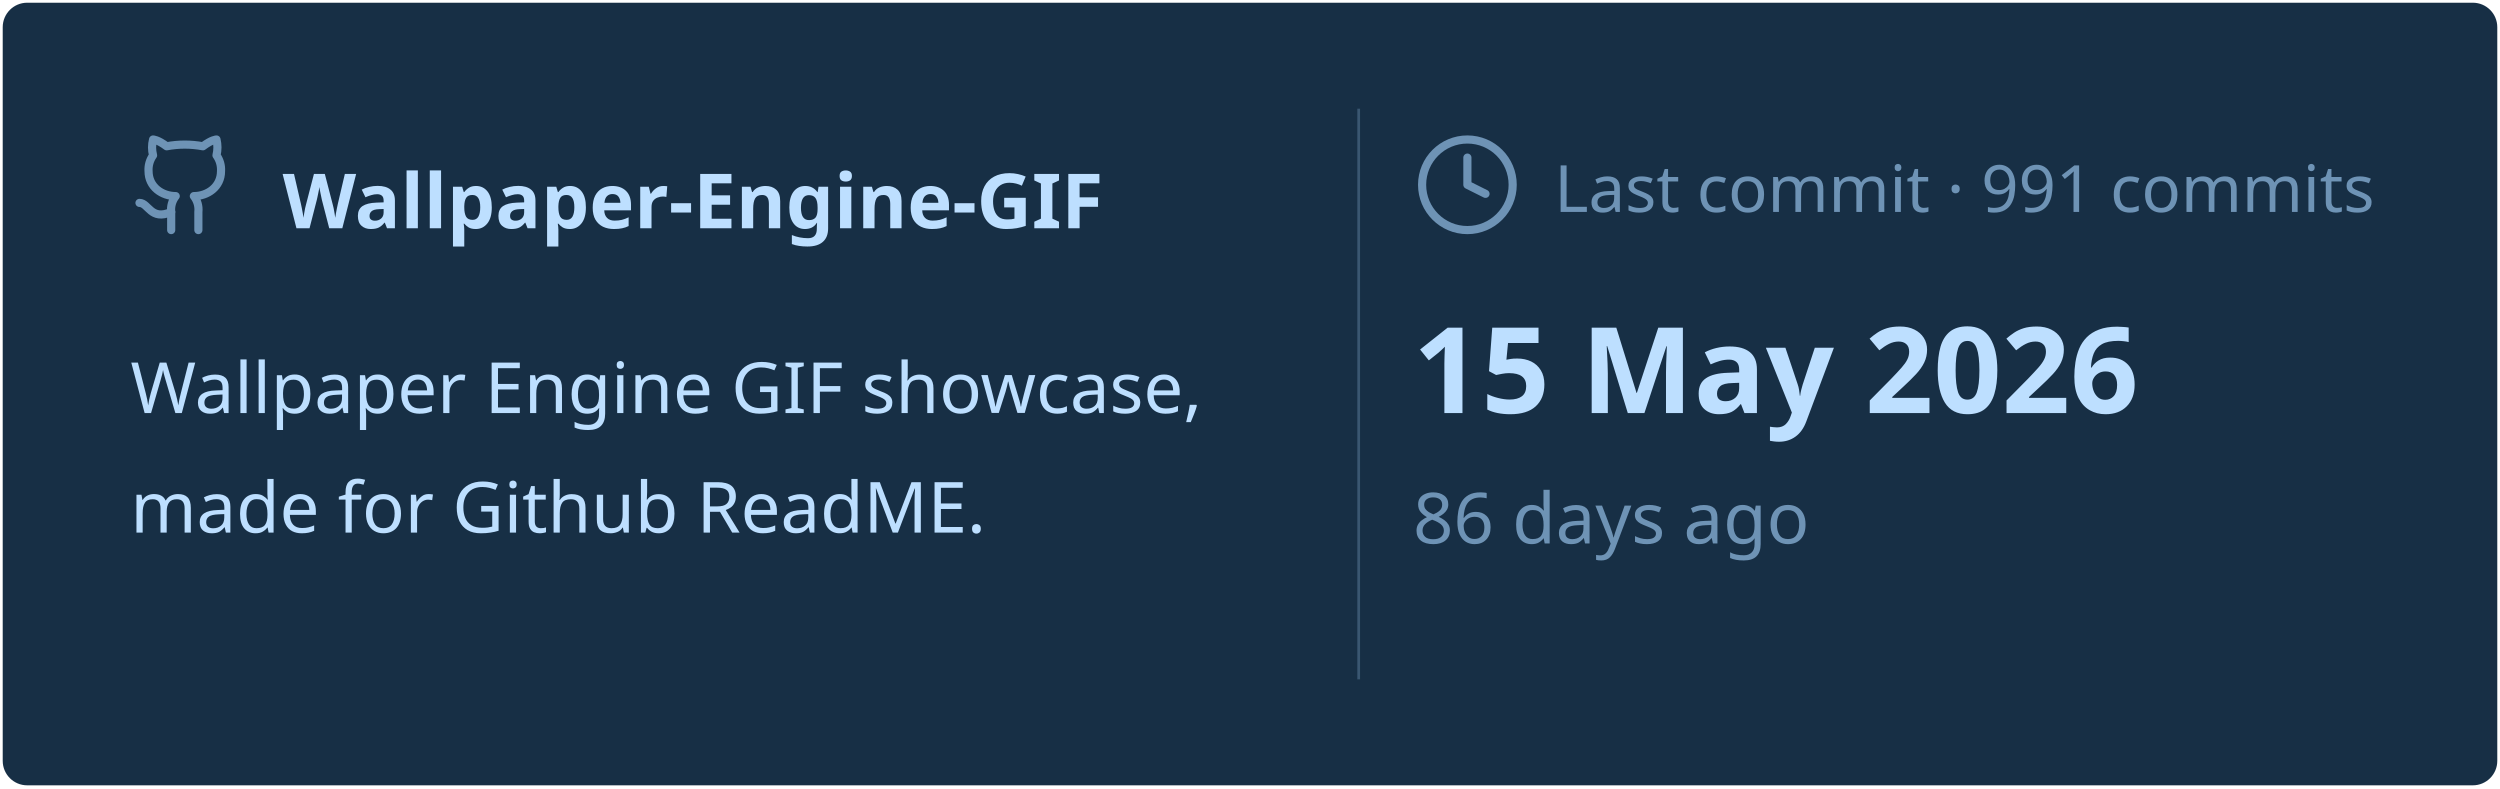
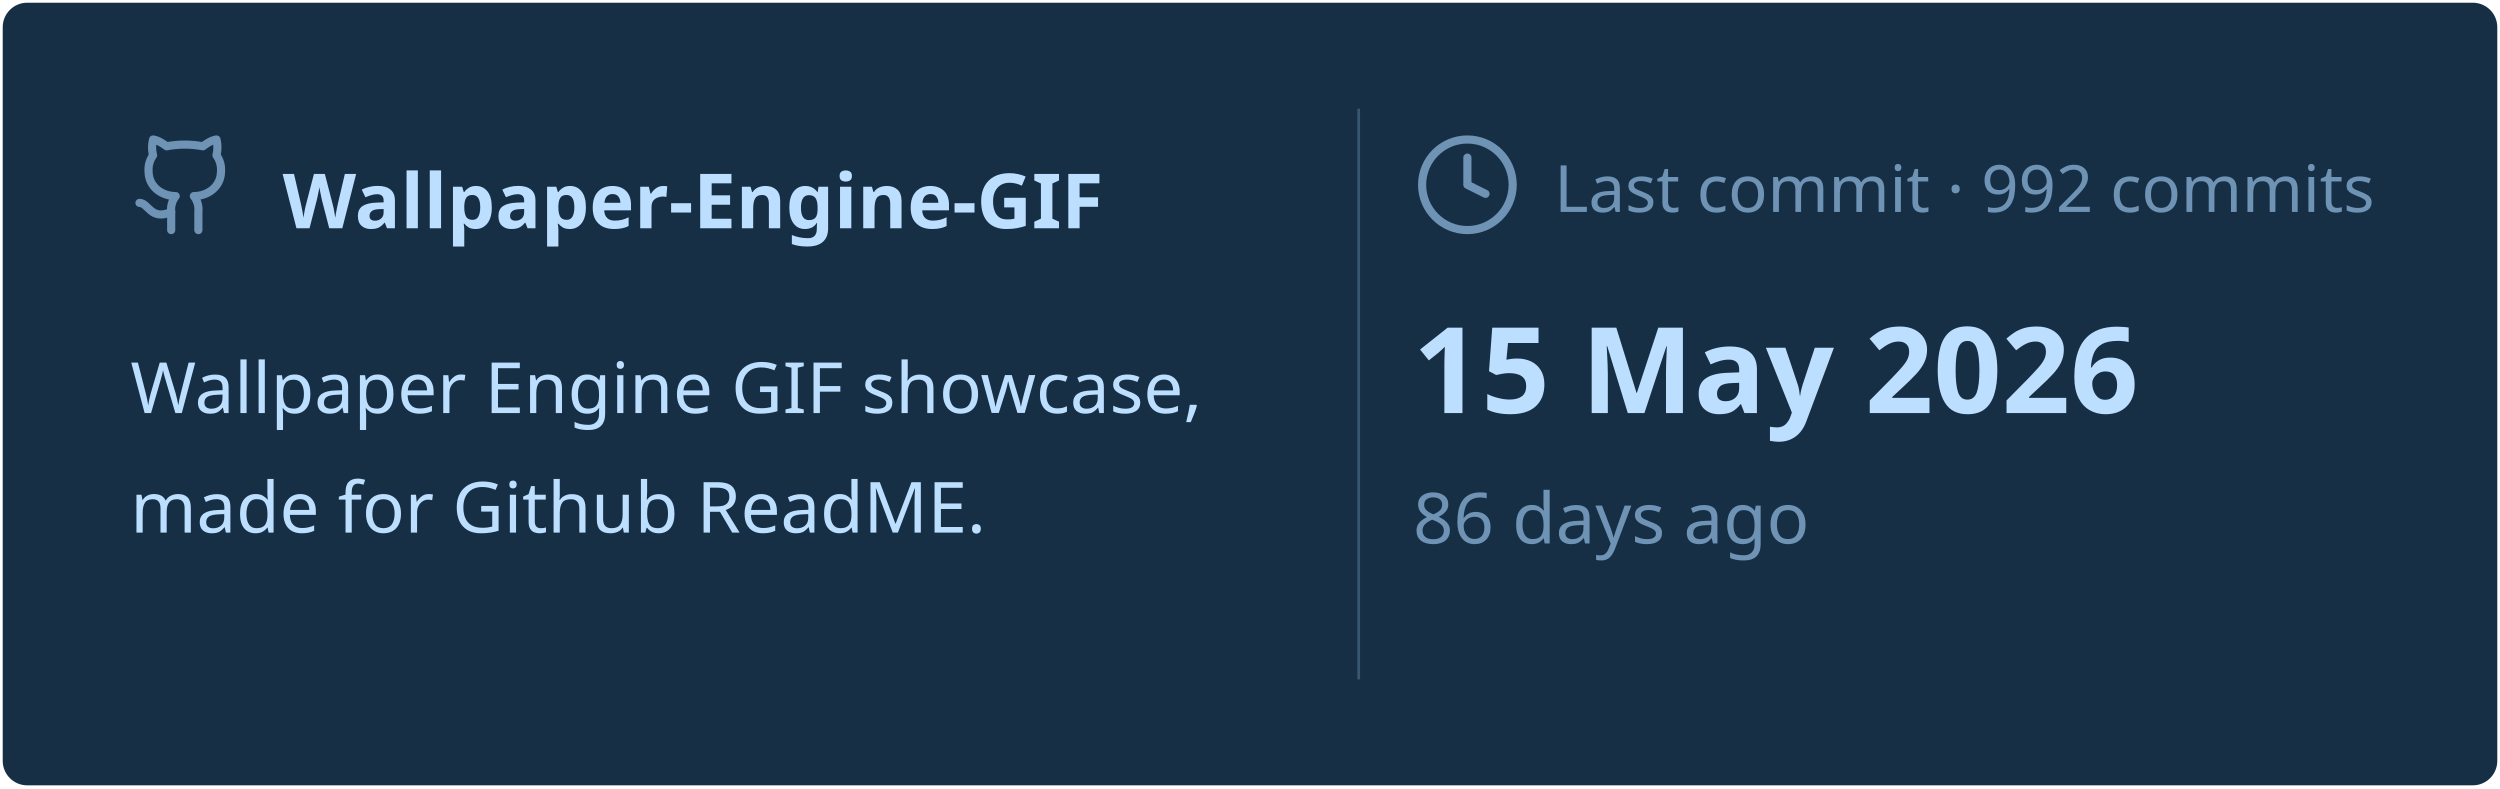
<svg xmlns="http://www.w3.org/2000/svg" viewBox="0 0 460 145" width="460px" height="145px">
  <rect stroke="#000000" stroke-opacity="0" fill="#172F45" rx="4.5" x="0.5" y="0.5" width="459" height="144" />
  <g transform="translate(24, 42)">
    <svg x="0" y="-18" width="20" height="20" viewBox="0 0 24 24" fill="none" stroke="#6E93B5" stroke-width="1.8" stroke-linecap="round" stroke-linejoin="round">
      <path d="M15 22v-4a4.8 4.8 0 0 0-1-3.5c3 0 6-2 6-5.5.08-1.25-.27-2.48-1-3.5.28-1.15.28-2.35 0-3.5 0 0-1 0-3 1.5-2.64-.5-5.36-.5-8 0C6 2 5 2 5 2c-.3 1.15-.3 2.35 0 3.5A5.403 5.403 0 0 0 4 9c0 3.5 3 5.5 6 5.5-.39.49-.68 1.05-.85 1.65-.17.6-.22 1.23-.15 1.85v4" />
      <path d="M9 18c-4.51 2-5-2-7-2" />
    </svg>
    <text x="28" y="0" font-family="&quot;Segoe UI&quot;, Ubuntu, sans-serif" font-size="14" font-weight="700" fill="#BDDFFF">Wallpaper-Engine-GIF</text>
  </g>
  <text x="24" y="76" font-family="&quot;Segoe UI&quot;, Ubuntu, sans-serif" font-size="13" font-weight="400" fill="#BDDFFF">Wallpaper Engine GIF showcase,</text>
  <text x="24" y="98" font-family="&quot;Segoe UI&quot;, Ubuntu, sans-serif" font-size="13" font-weight="400" fill="#BDDFFF">made for Github ReadME.</text>
  <line x1="250" y1="20" x2="250" y2="125" stroke="#6E93B5" stroke-width="0.5" stroke-opacity="0.4" />
  <svg x="260" y="24" width="20" height="20" viewBox="0 0 24 24" fill="none" stroke="#6E93B5" stroke-width="1.8" stroke-linecap="round" stroke-linejoin="round">
    <circle cx="12" cy="12" r="10" />
    <polyline points="12 6 12 12 16 14" />
  </svg>
-   <text x="286" y="39" font-family="&quot;Segoe UI&quot;, Ubuntu, sans-serif" font-size="12" font-weight="400" fill="#6E93B5">Last commit · 991 commits</text>
+   <text x="286" y="39" font-family="&quot;Segoe UI&quot;, Ubuntu, sans-serif" font-size="12" font-weight="400" fill="#6E93B5">Last commit · 992 commits</text>
  <text x="260" y="76" font-family="&quot;Segoe UI&quot;, Ubuntu, sans-serif" font-size="22" font-weight="700" fill="#BDDFFF">15 May 2026</text>
  <text x="260" y="100" font-family="&quot;Segoe UI&quot;, Ubuntu, sans-serif" font-size="13" font-weight="400" fill="#6E93B5">86 days ago</text>
</svg>
